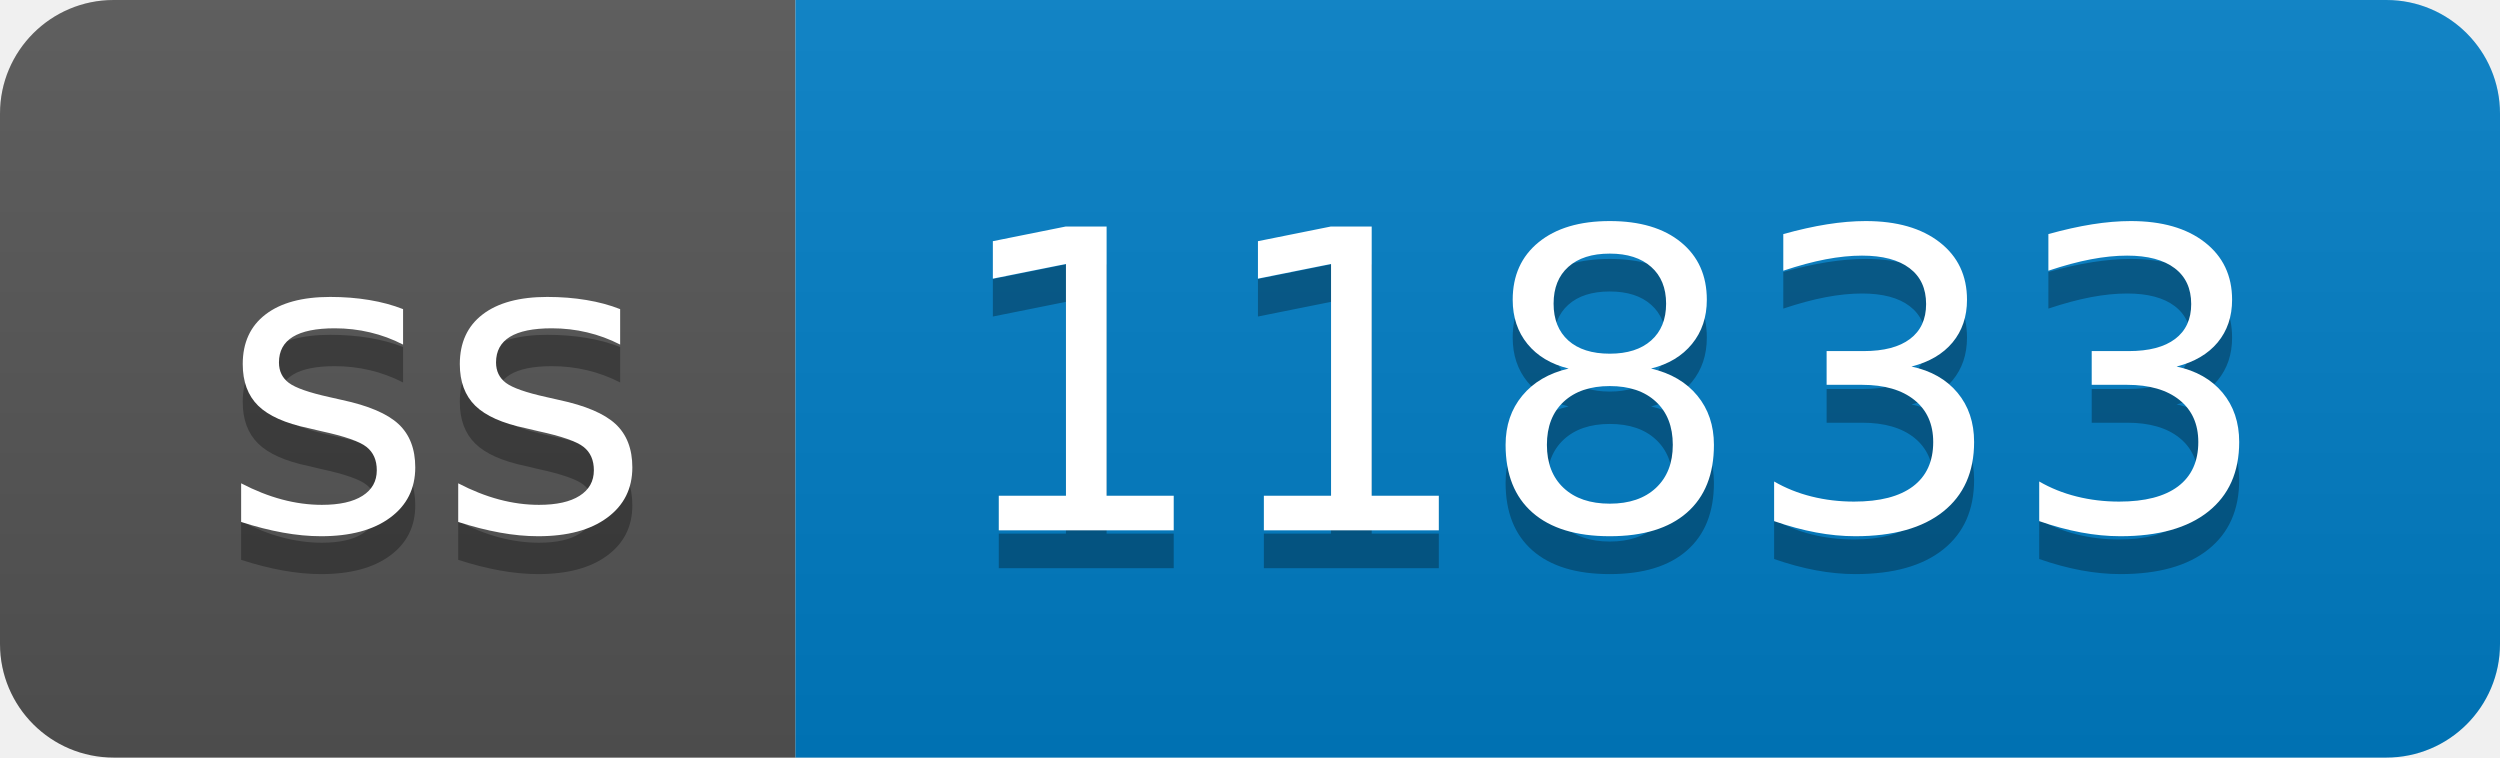
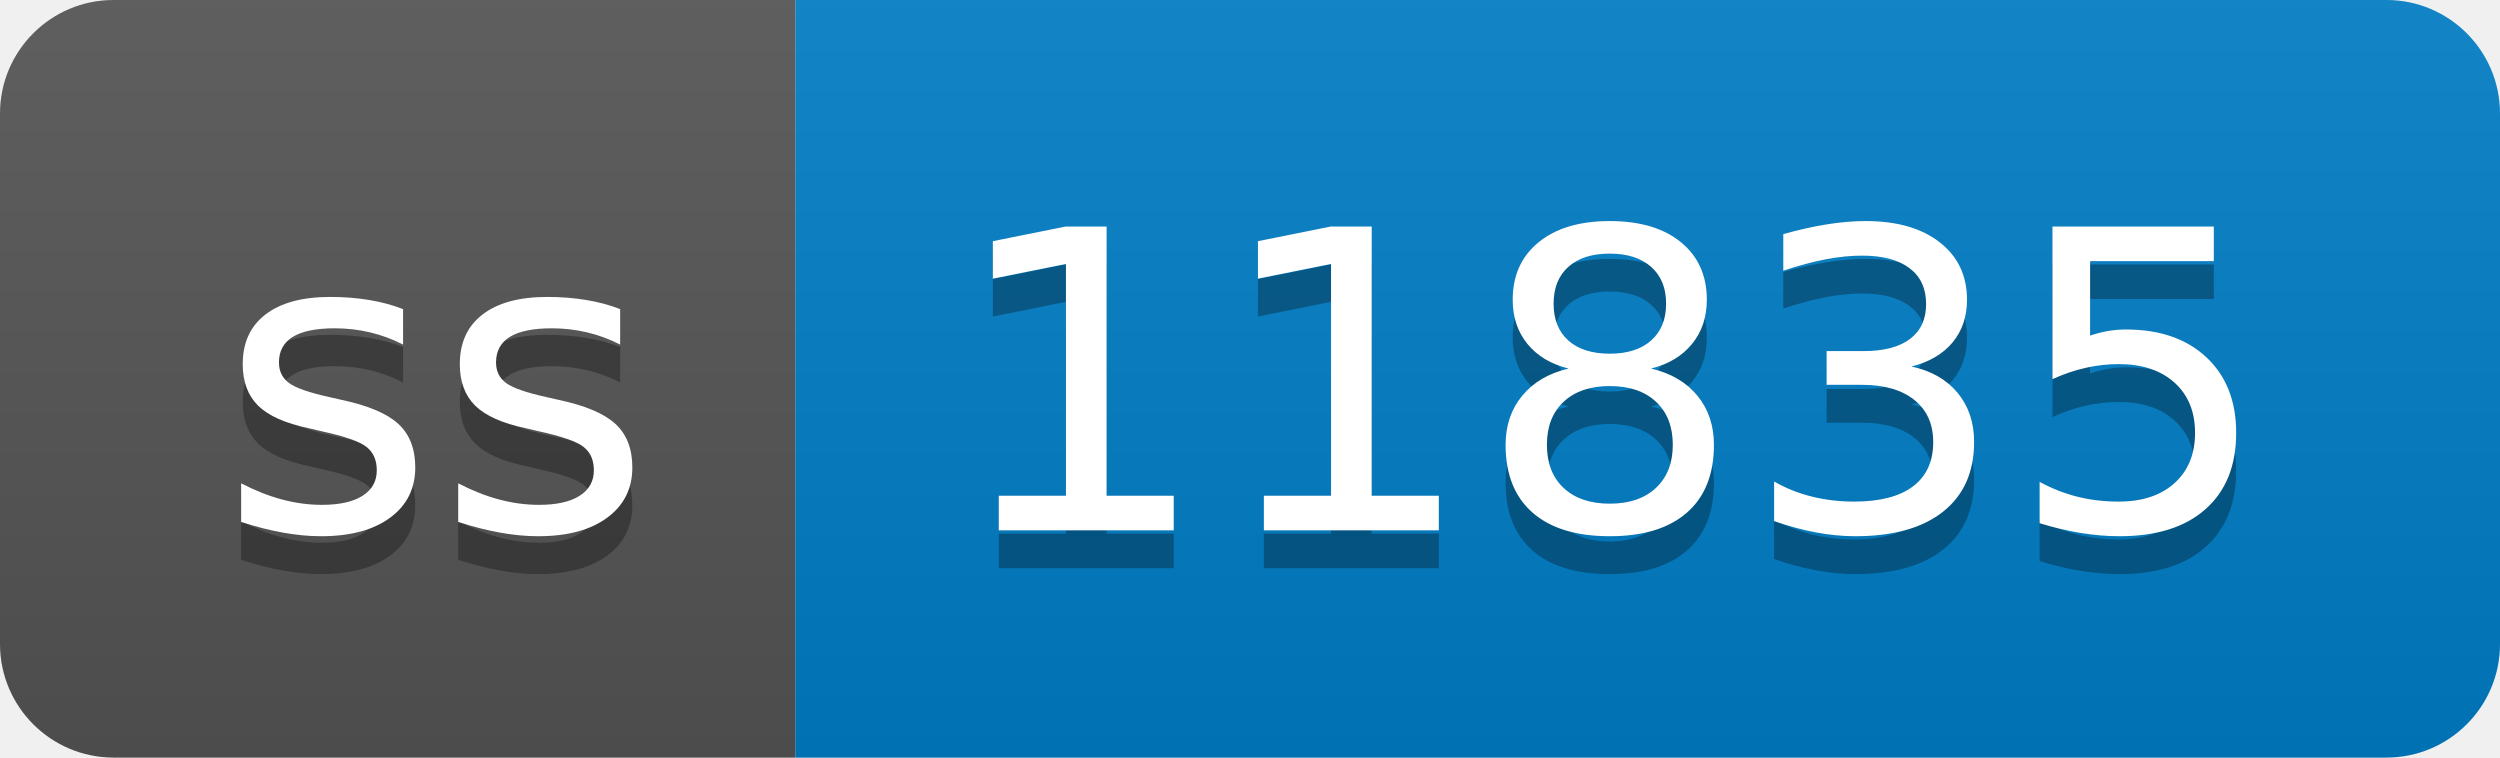
- <svg xmlns="http://www.w3.org/2000/svg" width="66" height="20" role="img" aria-label="ss: 11833">
+ <svg xmlns="http://www.w3.org/2000/svg" width="66" height="20" role="img" aria-label="ss: 11835">
  <linearGradient id="s" x2="0" y2="100%">
    <stop offset="0" stop-color="#bbb" stop-opacity=".1" />
    <stop offset="1" stop-opacity=".1" />
  </linearGradient>
  <clipPath id="r">
    <rect width="66" height="20" rx="3" fill="#fff" />
  </clipPath>
  <g clip-path="url(#r)">
    <rect width="21" height="20" fill="#555" />
    <rect x="21" width="45" height="20" fill="#007ec6" />
    <rect width="66" height="20" fill="url(#s)" />
  </g>
  <g fill="#fff" text-anchor="middle" font-family="Verdana,Geneva,DejaVu Sans,sans-serif" text-rendering="geometricPrecision" font-size="110">
    <text aria-hidden="true" x="115" y="150" fill="#010101" fill-opacity=".3" transform="scale(.1)" textLength="110">ss</text>
    <text x="115" y="140" transform="scale(.1)" fill="#fff" textLength="110">ss</text>
-     <text aria-hidden="true" x="425" y="150" fill="#010101" fill-opacity=".3" transform="scale(.1)" textLength="350">11833</text>
-     <text x="425" y="140" transform="scale(.1)" fill="#fff" textLength="350">11833</text>
+     <text aria-hidden="true" x="425" y="150" fill="#010101" fill-opacity=".3" transform="scale(.1)" textLength="350">11835</text>
+     <text x="425" y="140" transform="scale(.1)" fill="#fff" textLength="350">11835</text>
  </g>
</svg>
